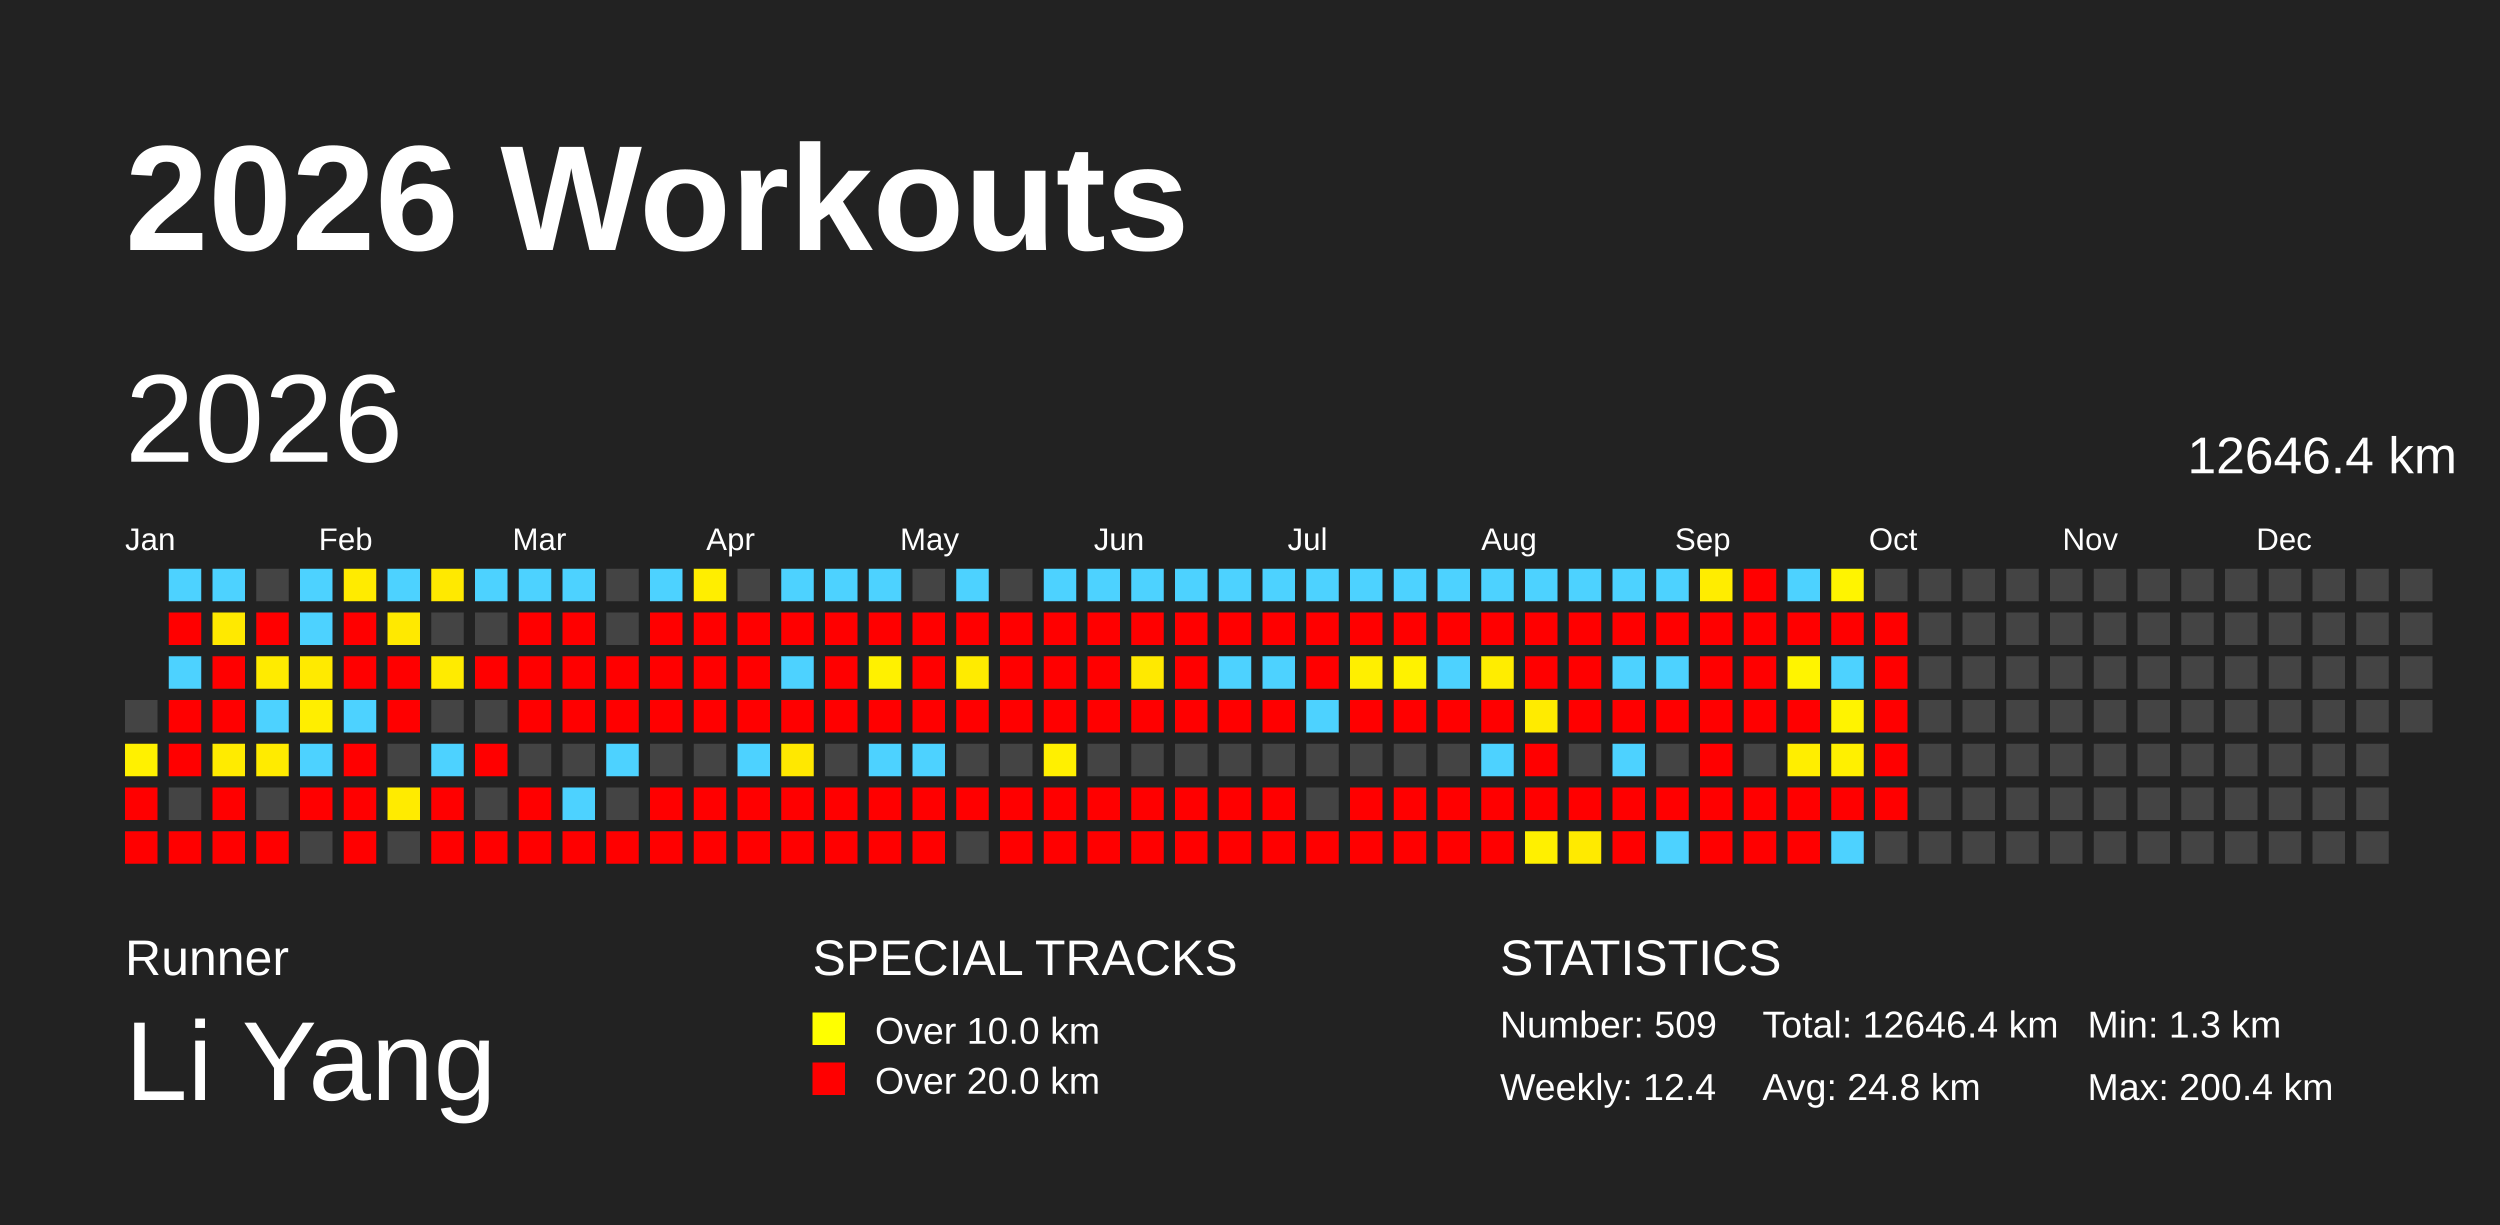
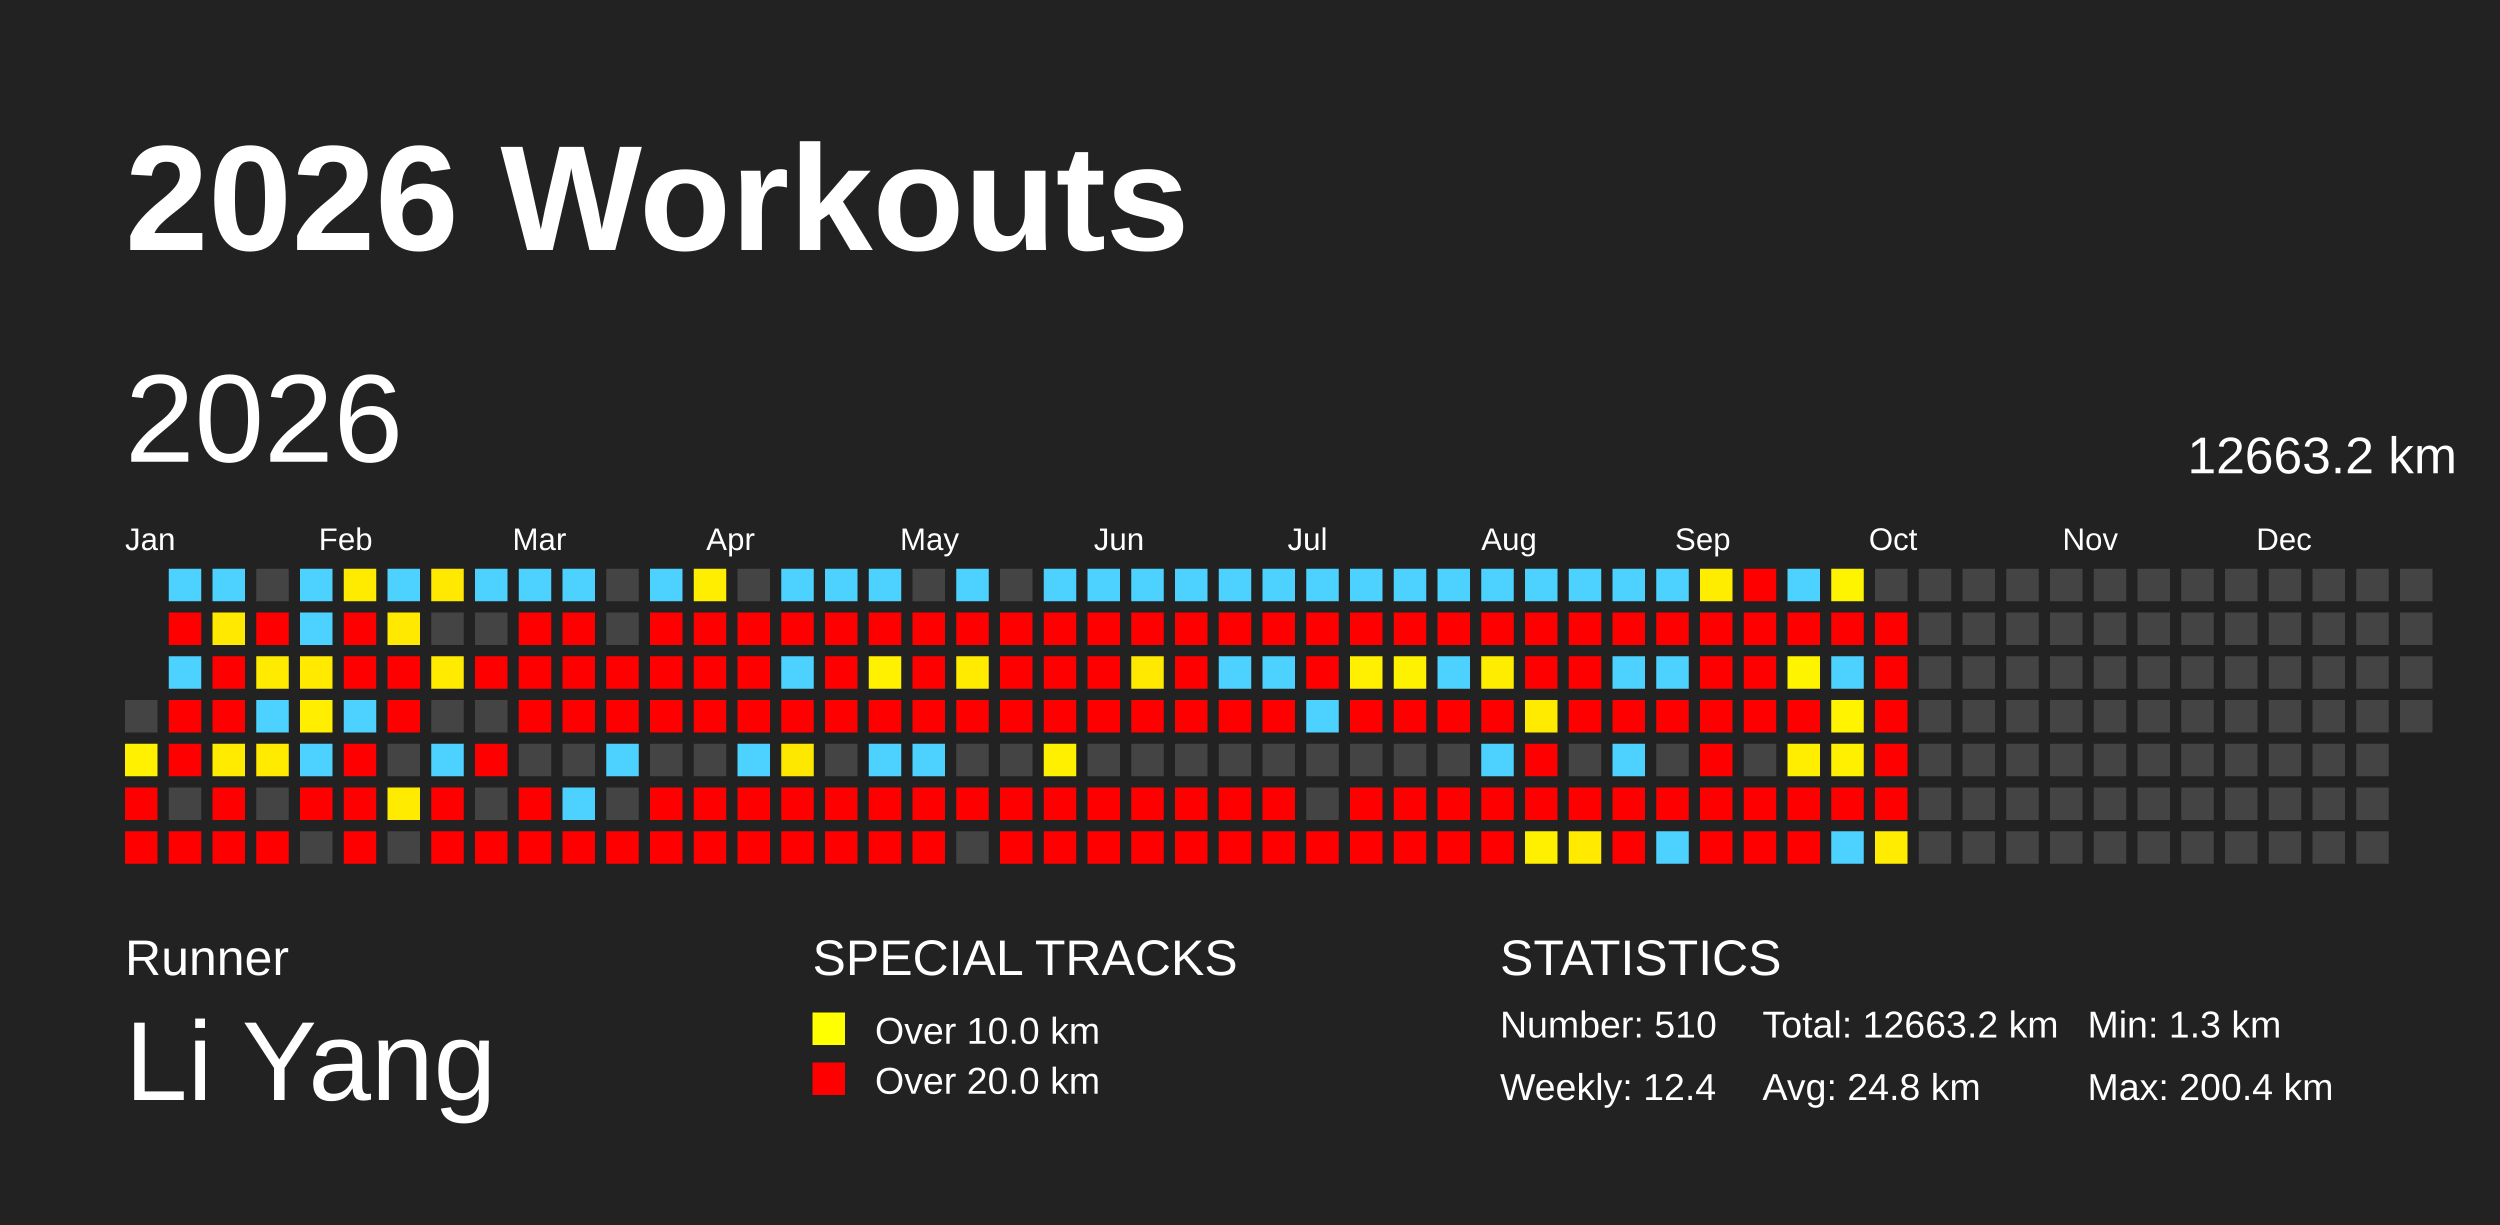
<svg xmlns="http://www.w3.org/2000/svg" baseProfile="full" height="98mm" version="1.1" viewBox="0,0,200,98" width="200mm">
  <defs />
  <rect fill="#222222" height="98" width="200" x="0" y="0" />
  <text fill="#FFFFFF" style="font-size:12px; font-family:Arial; font-weight:bold;" x="10" y="20">2026 Workouts</text>
  <text fill="#FFFFFF" style="font-size:4px; font-family:Arial" x="10" y="78">Runner</text>
  <text fill="#FFFFFF" style="font-size:9px; font-family:Arial" x="10" y="88">Li Yang</text>
  <text fill="#FFFFFF" style="font-size:4px; font-family:Arial" x="65" y="78">SPECIAL TRACKS</text>
  <rect fill="yellow" height="2.6" width="2.6" x="65" y="81" />
  <text fill="#FFFFFF" style="font-size:3px; font-family:Arial" x="70" y="83.5">Over 10.0 km</text>
  <rect fill="red" height="2.6" width="2.6" x="65" y="85" />
  <text fill="#FFFFFF" style="font-size:3px; font-family:Arial" x="70" y="87.5">Over 20.0 km</text>
  <text fill="#FFFFFF" style="font-size:4px; font-family:Arial" x="120" y="78">STATISTICS</text>
-   <text fill="#FFFFFF" style="font-size:3px; font-family:Arial" x="120" y="83">Number: 509</text>
+   <text fill="#FFFFFF" style="font-size:3px; font-family:Arial" x="120" y="83">Number: 510</text>
  <text fill="#FFFFFF" style="font-size:3px; font-family:Arial" x="120" y="88">Weekly: 12.4</text>
-   <text fill="#FFFFFF" style="font-size:3px; font-family:Arial" x="141" y="83">Total: 12646.4 km</text>
+   <text fill="#FFFFFF" style="font-size:3px; font-family:Arial" x="141" y="83">Total: 12663.2 km</text>
  <text fill="#FFFFFF" style="font-size:3px; font-family:Arial" x="141" y="88">Avg: 24.8 km</text>
  <text fill="#FFFFFF" style="font-size:3px; font-family:Arial" x="167" y="83">Min: 1.3 km</text>
  <text fill="#FFFFFF" style="font-size:3px; font-family:Arial" x="167" y="88">Max: 200.4 km</text>
  <text dominant-baseline="hanging" fill="#FFFFFF" style="font-size:10.0px; font-family:Arial;" x="10" y="30">2026</text>
-   <text dominant-baseline="hanging" fill="#FFFFFF" style="font-size:4.125px; font-family:Arial;" x="175" y="35">12646.4 km</text>
+   <text dominant-baseline="hanging" fill="#FFFFFF" style="font-size:4.125px; font-family:Arial;" x="175" y="35">12663.2 km</text>
  <text fill="#FFFFFF" style="font-size:2.5px; font-family:Arial" x="10.0" y="44">Jan</text>
  <text fill="#FFFFFF" style="font-size:2.5px; font-family:Arial" x="25.5" y="44">Feb</text>
  <text fill="#FFFFFF" style="font-size:2.5px; font-family:Arial" x="41.0" y="44">Mar</text>
  <text fill="#FFFFFF" style="font-size:2.5px; font-family:Arial" x="56.5" y="44">Apr</text>
  <text fill="#FFFFFF" style="font-size:2.5px; font-family:Arial" x="72.0" y="44">May</text>
  <text fill="#FFFFFF" style="font-size:2.5px; font-family:Arial" x="87.5" y="44">Jun</text>
  <text fill="#FFFFFF" style="font-size:2.5px; font-family:Arial" x="103.0" y="44">Jul</text>
  <text fill="#FFFFFF" style="font-size:2.5px; font-family:Arial" x="118.5" y="44">Aug</text>
  <text fill="#FFFFFF" style="font-size:2.5px; font-family:Arial" x="134.0" y="44">Sep</text>
  <text fill="#FFFFFF" style="font-size:2.5px; font-family:Arial" x="149.5" y="44">Oct</text>
  <text fill="#FFFFFF" style="font-size:2.5px; font-family:Arial" x="165.0" y="44">Nov</text>
  <text fill="#FFFFFF" style="font-size:2.5px; font-family:Arial" x="180.5" y="44">Dec</text>
  <rect fill="#444444" height="2.6" width="2.6" x="10.0" y="56.0" />
  <rect fill="#fff100" height="2.6" width="2.6" x="10.0" y="59.5" />
  <rect fill="red" height="2.6" width="2.6" x="10.0" y="63.0" />
  <rect fill="red" height="2.6" width="2.6" x="10.0" y="66.5" />
  <rect fill="#4dd2ff" height="2.6" width="2.6" x="13.5" y="45.5" />
  <rect fill="red" height="2.6" width="2.6" x="13.5" y="49.0" />
  <rect fill="#4dd2ff" height="2.6" width="2.6" x="13.5" y="52.5" />
  <rect fill="red" height="2.6" width="2.6" x="13.5" y="56.0" />
  <rect fill="red" height="2.6" width="2.6" x="13.5" y="59.5" />
  <rect fill="#444444" height="2.6" width="2.6" x="13.5" y="63.0" />
  <rect fill="red" height="2.6" width="2.6" x="13.5" y="66.5" />
  <rect fill="#4dd2ff" height="2.6" width="2.6" x="17.0" y="45.5" />
  <rect fill="#ffe900" height="2.6" width="2.6" x="17.0" y="49.0" />
  <rect fill="red" height="2.6" width="2.6" x="17.0" y="52.5" />
  <rect fill="red" height="2.6" width="2.6" x="17.0" y="56.0" />
  <rect fill="#ffeb00" height="2.6" width="2.6" x="17.0" y="59.5" />
  <rect fill="red" height="2.6" width="2.6" x="17.0" y="63.0" />
  <rect fill="red" height="2.6" width="2.6" x="17.0" y="66.5" />
  <rect fill="#444444" height="2.6" width="2.6" x="20.5" y="45.5" />
  <rect fill="red" height="2.6" width="2.6" x="20.5" y="49.0" />
  <rect fill="#ffeb00" height="2.6" width="2.6" x="20.5" y="52.5" />
  <rect fill="#4dd2ff" height="2.6" width="2.6" x="20.5" y="56.0" />
  <rect fill="#ffeb00" height="2.6" width="2.6" x="20.5" y="59.5" />
  <rect fill="#444444" height="2.6" width="2.6" x="20.5" y="63.0" />
  <rect fill="red" height="2.6" width="2.6" x="20.5" y="66.5" />
  <rect fill="#4dd2ff" height="2.6" width="2.6" x="24.0" y="45.5" />
  <rect fill="#4dd2ff" height="2.6" width="2.6" x="24.0" y="49.0" />
  <rect fill="#ffea00" height="2.6" width="2.6" x="24.0" y="52.5" />
  <rect fill="#ffee00" height="2.6" width="2.6" x="24.0" y="56.0" />
  <rect fill="#4dd2ff" height="2.6" width="2.6" x="24.0" y="59.5" />
  <rect fill="red" height="2.6" width="2.6" x="24.0" y="63.0" />
  <rect fill="#444444" height="2.6" width="2.6" x="24.0" y="66.5" />
  <rect fill="#ffeb00" height="2.6" width="2.6" x="27.5" y="45.5" />
  <rect fill="red" height="2.6" width="2.6" x="27.5" y="49.0" />
  <rect fill="red" height="2.6" width="2.6" x="27.5" y="52.5" />
  <rect fill="#4dd2ff" height="2.6" width="2.6" x="27.5" y="56.0" />
  <rect fill="red" height="2.6" width="2.6" x="27.5" y="59.5" />
  <rect fill="red" height="2.6" width="2.6" x="27.5" y="63.0" />
  <rect fill="red" height="2.6" width="2.6" x="27.5" y="66.5" />
  <rect fill="#4dd2ff" height="2.6" width="2.6" x="31.0" y="45.5" />
  <rect fill="#ffe900" height="2.6" width="2.6" x="31.0" y="49.0" />
  <rect fill="red" height="2.6" width="2.6" x="31.0" y="52.5" />
  <rect fill="red" height="2.6" width="2.6" x="31.0" y="56.0" />
  <rect fill="#444444" height="2.6" width="2.6" x="31.0" y="59.5" />
  <rect fill="#ffeb00" height="2.6" width="2.6" x="31.0" y="63.0" />
  <rect fill="#444444" height="2.6" width="2.6" x="31.0" y="66.5" />
  <rect fill="#ffe900" height="2.6" width="2.6" x="34.5" y="45.5" />
  <rect fill="#444444" height="2.6" width="2.6" x="34.5" y="49.0" />
  <rect fill="#ffeb00" height="2.6" width="2.6" x="34.5" y="52.5" />
  <rect fill="#444444" height="2.6" width="2.6" x="34.5" y="56.0" />
  <rect fill="#4dd2ff" height="2.6" width="2.6" x="34.5" y="59.5" />
  <rect fill="red" height="2.6" width="2.6" x="34.5" y="63.0" />
  <rect fill="red" height="2.6" width="2.6" x="34.5" y="66.5" />
  <rect fill="#4dd2ff" height="2.6" width="2.6" x="38.0" y="45.5" />
  <rect fill="#444444" height="2.6" width="2.6" x="38.0" y="49.0" />
  <rect fill="red" height="2.6" width="2.6" x="38.0" y="52.5" />
  <rect fill="#444444" height="2.6" width="2.6" x="38.0" y="56.0" />
  <rect fill="red" height="2.6" width="2.6" x="38.0" y="59.5" />
  <rect fill="#444444" height="2.6" width="2.6" x="38.0" y="63.0" />
  <rect fill="red" height="2.6" width="2.6" x="38.0" y="66.5" />
  <rect fill="#4dd2ff" height="2.6" width="2.6" x="41.5" y="45.5" />
  <rect fill="red" height="2.6" width="2.6" x="41.5" y="49.0" />
  <rect fill="red" height="2.6" width="2.6" x="41.5" y="52.5" />
  <rect fill="red" height="2.6" width="2.6" x="41.5" y="56.0" />
  <rect fill="#444444" height="2.6" width="2.6" x="41.5" y="59.5" />
  <rect fill="red" height="2.6" width="2.6" x="41.5" y="63.0" />
  <rect fill="red" height="2.6" width="2.6" x="41.5" y="66.5" />
  <rect fill="#4dd2ff" height="2.6" width="2.6" x="45.0" y="45.5" />
  <rect fill="red" height="2.6" width="2.6" x="45.0" y="49.0" />
  <rect fill="red" height="2.6" width="2.6" x="45.0" y="52.5" />
  <rect fill="red" height="2.6" width="2.6" x="45.0" y="56.0" />
  <rect fill="#444444" height="2.6" width="2.6" x="45.0" y="59.5" />
  <rect fill="#4dd2ff" height="2.6" width="2.6" x="45.0" y="63.0" />
  <rect fill="red" height="2.6" width="2.6" x="45.0" y="66.5" />
  <rect fill="#444444" height="2.6" width="2.6" x="48.5" y="45.5" />
  <rect fill="#444444" height="2.6" width="2.6" x="48.5" y="49.0" />
  <rect fill="red" height="2.6" width="2.6" x="48.5" y="52.5" />
  <rect fill="red" height="2.6" width="2.6" x="48.5" y="56.0" />
  <rect fill="#4dd2ff" height="2.6" width="2.6" x="48.5" y="59.5" />
  <rect fill="#444444" height="2.6" width="2.6" x="48.5" y="63.0" />
  <rect fill="red" height="2.6" width="2.6" x="48.5" y="66.5" />
  <rect fill="#4dd2ff" height="2.6" width="2.6" x="52.0" y="45.5" />
  <rect fill="red" height="2.6" width="2.6" x="52.0" y="49.0" />
  <rect fill="red" height="2.6" width="2.6" x="52.0" y="52.5" />
  <rect fill="red" height="2.6" width="2.6" x="52.0" y="56.0" />
  <rect fill="#444444" height="2.6" width="2.6" x="52.0" y="59.5" />
  <rect fill="red" height="2.6" width="2.6" x="52.0" y="63.0" />
  <rect fill="red" height="2.6" width="2.6" x="52.0" y="66.5" />
  <rect fill="#ffee00" height="2.6" width="2.6" x="55.5" y="45.5" />
  <rect fill="red" height="2.6" width="2.6" x="55.5" y="49.0" />
  <rect fill="red" height="2.6" width="2.6" x="55.5" y="52.5" />
  <rect fill="red" height="2.6" width="2.6" x="55.5" y="56.0" />
  <rect fill="#444444" height="2.6" width="2.6" x="55.5" y="59.5" />
  <rect fill="red" height="2.6" width="2.6" x="55.5" y="63.0" />
  <rect fill="red" height="2.6" width="2.6" x="55.5" y="66.5" />
  <rect fill="#444444" height="2.6" width="2.6" x="59.0" y="45.5" />
  <rect fill="red" height="2.6" width="2.6" x="59.0" y="49.0" />
  <rect fill="red" height="2.6" width="2.6" x="59.0" y="52.5" />
  <rect fill="red" height="2.6" width="2.6" x="59.0" y="56.0" />
  <rect fill="#4dd2ff" height="2.6" width="2.6" x="59.0" y="59.5" />
  <rect fill="red" height="2.6" width="2.6" x="59.0" y="63.0" />
  <rect fill="red" height="2.6" width="2.6" x="59.0" y="66.5" />
  <rect fill="#4dd2ff" height="2.6" width="2.6" x="62.5" y="45.5" />
  <rect fill="red" height="2.6" width="2.6" x="62.5" y="49.0" />
  <rect fill="#4dd2ff" height="2.6" width="2.6" x="62.5" y="52.5" />
  <rect fill="red" height="2.6" width="2.6" x="62.5" y="56.0" />
  <rect fill="#ffe800" height="2.6" width="2.6" x="62.5" y="59.5" />
  <rect fill="red" height="2.6" width="2.6" x="62.5" y="63.0" />
  <rect fill="red" height="2.6" width="2.6" x="62.5" y="66.5" />
  <rect fill="#4dd2ff" height="2.6" width="2.6" x="66.0" y="45.5" />
  <rect fill="red" height="2.6" width="2.6" x="66.0" y="49.0" />
  <rect fill="red" height="2.6" width="2.6" x="66.0" y="52.5" />
  <rect fill="red" height="2.6" width="2.6" x="66.0" y="56.0" />
  <rect fill="#444444" height="2.6" width="2.6" x="66.0" y="59.5" />
  <rect fill="red" height="2.6" width="2.6" x="66.0" y="63.0" />
  <rect fill="red" height="2.6" width="2.6" x="66.0" y="66.5" />
  <rect fill="#4dd2ff" height="2.6" width="2.6" x="69.5" y="45.5" />
  <rect fill="red" height="2.6" width="2.6" x="69.5" y="49.0" />
  <rect fill="#fff100" height="2.6" width="2.6" x="69.5" y="52.5" />
  <rect fill="red" height="2.6" width="2.6" x="69.5" y="56.0" />
  <rect fill="#4dd2ff" height="2.6" width="2.6" x="69.5" y="59.5" />
  <rect fill="red" height="2.6" width="2.6" x="69.5" y="63.0" />
  <rect fill="red" height="2.6" width="2.6" x="69.5" y="66.5" />
  <rect fill="#444444" height="2.6" width="2.6" x="73.0" y="45.5" />
  <rect fill="red" height="2.6" width="2.6" x="73.0" y="49.0" />
  <rect fill="red" height="2.6" width="2.6" x="73.0" y="52.5" />
  <rect fill="red" height="2.6" width="2.6" x="73.0" y="56.0" />
  <rect fill="#4dd2ff" height="2.6" width="2.6" x="73.0" y="59.5" />
  <rect fill="red" height="2.6" width="2.6" x="73.0" y="63.0" />
  <rect fill="red" height="2.6" width="2.6" x="73.0" y="66.5" />
  <rect fill="#4dd2ff" height="2.6" width="2.6" x="76.5" y="45.5" />
  <rect fill="red" height="2.6" width="2.6" x="76.5" y="49.0" />
  <rect fill="#ffeb00" height="2.6" width="2.6" x="76.5" y="52.5" />
  <rect fill="red" height="2.6" width="2.6" x="76.5" y="56.0" />
  <rect fill="#444444" height="2.6" width="2.6" x="76.5" y="59.5" />
  <rect fill="red" height="2.6" width="2.6" x="76.5" y="63.0" />
  <rect fill="#444444" height="2.6" width="2.6" x="76.5" y="66.5" />
  <rect fill="#444444" height="2.6" width="2.6" x="80.0" y="45.5" />
  <rect fill="red" height="2.6" width="2.6" x="80.0" y="49.0" />
  <rect fill="red" height="2.6" width="2.6" x="80.0" y="52.5" />
  <rect fill="red" height="2.6" width="2.6" x="80.0" y="56.0" />
  <rect fill="#444444" height="2.6" width="2.6" x="80.0" y="59.5" />
  <rect fill="red" height="2.6" width="2.6" x="80.0" y="63.0" />
  <rect fill="red" height="2.6" width="2.6" x="80.0" y="66.5" />
  <rect fill="#4dd2ff" height="2.6" width="2.6" x="83.5" y="45.5" />
  <rect fill="red" height="2.6" width="2.6" x="83.5" y="49.0" />
  <rect fill="red" height="2.6" width="2.6" x="83.5" y="52.5" />
  <rect fill="red" height="2.6" width="2.6" x="83.5" y="56.0" />
  <rect fill="#fff000" height="2.6" width="2.6" x="83.5" y="59.5" />
  <rect fill="red" height="2.6" width="2.6" x="83.5" y="63.0" />
  <rect fill="red" height="2.6" width="2.6" x="83.5" y="66.5" />
  <rect fill="#4dd2ff" height="2.6" width="2.6" x="87.0" y="45.5" />
  <rect fill="red" height="2.6" width="2.6" x="87.0" y="49.0" />
  <rect fill="red" height="2.6" width="2.6" x="87.0" y="52.5" />
  <rect fill="red" height="2.6" width="2.6" x="87.0" y="56.0" />
  <rect fill="#444444" height="2.6" width="2.6" x="87.0" y="59.5" />
  <rect fill="red" height="2.6" width="2.6" x="87.0" y="63.0" />
  <rect fill="red" height="2.6" width="2.6" x="87.0" y="66.5" />
  <rect fill="#4dd2ff" height="2.6" width="2.6" x="90.5" y="45.5" />
  <rect fill="red" height="2.6" width="2.6" x="90.5" y="49.0" />
  <rect fill="#ffe900" height="2.6" width="2.6" x="90.5" y="52.5" />
  <rect fill="red" height="2.6" width="2.6" x="90.5" y="56.0" />
  <rect fill="#444444" height="2.6" width="2.6" x="90.5" y="59.5" />
  <rect fill="red" height="2.6" width="2.6" x="90.5" y="63.0" />
  <rect fill="red" height="2.6" width="2.6" x="90.5" y="66.5" />
  <rect fill="#4dd2ff" height="2.6" width="2.6" x="94.0" y="45.5" />
  <rect fill="red" height="2.6" width="2.6" x="94.0" y="49.0" />
  <rect fill="red" height="2.6" width="2.6" x="94.0" y="52.5" />
  <rect fill="red" height="2.6" width="2.6" x="94.0" y="56.0" />
  <rect fill="#444444" height="2.6" width="2.6" x="94.0" y="59.5" />
  <rect fill="red" height="2.6" width="2.6" x="94.0" y="63.0" />
  <rect fill="red" height="2.6" width="2.6" x="94.0" y="66.5" />
  <rect fill="#4dd2ff" height="2.6" width="2.6" x="97.5" y="45.5" />
  <rect fill="red" height="2.6" width="2.6" x="97.5" y="49.0" />
  <rect fill="#4dd2ff" height="2.6" width="2.6" x="97.5" y="52.5" />
  <rect fill="red" height="2.6" width="2.6" x="97.5" y="56.0" />
  <rect fill="#444444" height="2.6" width="2.6" x="97.5" y="59.5" />
  <rect fill="red" height="2.6" width="2.6" x="97.5" y="63.0" />
  <rect fill="red" height="2.6" width="2.6" x="97.5" y="66.5" />
  <rect fill="#4dd2ff" height="2.6" width="2.6" x="101.0" y="45.5" />
  <rect fill="red" height="2.6" width="2.6" x="101.0" y="49.0" />
  <rect fill="#4dd2ff" height="2.6" width="2.6" x="101.0" y="52.5" />
  <rect fill="red" height="2.6" width="2.6" x="101.0" y="56.0" />
  <rect fill="#444444" height="2.6" width="2.6" x="101.0" y="59.5" />
  <rect fill="red" height="2.6" width="2.6" x="101.0" y="63.0" />
  <rect fill="red" height="2.6" width="2.6" x="101.0" y="66.5" />
  <rect fill="#4dd2ff" height="2.6" width="2.6" x="104.5" y="45.5" />
  <rect fill="red" height="2.6" width="2.6" x="104.5" y="49.0" />
  <rect fill="red" height="2.6" width="2.6" x="104.5" y="52.5" />
  <rect fill="#4dd2ff" height="2.6" width="2.6" x="104.5" y="56.0" />
  <rect fill="#444444" height="2.6" width="2.6" x="104.5" y="59.5" />
  <rect fill="#444444" height="2.6" width="2.6" x="104.5" y="63.0" />
  <rect fill="red" height="2.6" width="2.6" x="104.5" y="66.5" />
  <rect fill="#4dd2ff" height="2.6" width="2.6" x="108.0" y="45.5" />
  <rect fill="red" height="2.6" width="2.6" x="108.0" y="49.0" />
  <rect fill="#ffef00" height="2.6" width="2.6" x="108.0" y="52.5" />
  <rect fill="red" height="2.6" width="2.6" x="108.0" y="56.0" />
  <rect fill="#444444" height="2.6" width="2.6" x="108.0" y="59.5" />
  <rect fill="red" height="2.6" width="2.6" x="108.0" y="63.0" />
  <rect fill="red" height="2.6" width="2.6" x="108.0" y="66.5" />
  <rect fill="#4dd2ff" height="2.6" width="2.6" x="111.5" y="45.5" />
  <rect fill="red" height="2.6" width="2.6" x="111.5" y="49.0" />
  <rect fill="#fff200" height="2.6" width="2.6" x="111.5" y="52.5" />
  <rect fill="red" height="2.6" width="2.6" x="111.5" y="56.0" />
  <rect fill="#444444" height="2.6" width="2.6" x="111.5" y="59.5" />
  <rect fill="red" height="2.6" width="2.6" x="111.5" y="63.0" />
  <rect fill="red" height="2.6" width="2.6" x="111.5" y="66.5" />
  <rect fill="#4dd2ff" height="2.6" width="2.6" x="115.0" y="45.5" />
  <rect fill="red" height="2.6" width="2.6" x="115.0" y="49.0" />
  <rect fill="#4dd2ff" height="2.6" width="2.6" x="115.0" y="52.5" />
  <rect fill="red" height="2.6" width="2.6" x="115.0" y="56.0" />
  <rect fill="#444444" height="2.6" width="2.6" x="115.0" y="59.5" />
  <rect fill="red" height="2.6" width="2.6" x="115.0" y="63.0" />
  <rect fill="red" height="2.6" width="2.6" x="115.0" y="66.5" />
  <rect fill="#4dd2ff" height="2.6" width="2.6" x="118.5" y="45.5" />
  <rect fill="red" height="2.6" width="2.6" x="118.5" y="49.0" />
  <rect fill="#ffed00" height="2.6" width="2.6" x="118.5" y="52.5" />
  <rect fill="red" height="2.6" width="2.6" x="118.5" y="56.0" />
  <rect fill="#4dd2ff" height="2.6" width="2.6" x="118.5" y="59.5" />
  <rect fill="red" height="2.6" width="2.6" x="118.5" y="63.0" />
  <rect fill="red" height="2.6" width="2.6" x="118.5" y="66.5" />
  <rect fill="#4dd2ff" height="2.6" width="2.6" x="122.0" y="45.5" />
  <rect fill="red" height="2.6" width="2.6" x="122.0" y="49.0" />
  <rect fill="red" height="2.6" width="2.6" x="122.0" y="52.5" />
  <rect fill="#ffeb00" height="2.6" width="2.6" x="122.0" y="56.0" />
  <rect fill="red" height="2.6" width="2.6" x="122.0" y="59.5" />
  <rect fill="red" height="2.6" width="2.6" x="122.0" y="63.0" />
  <rect fill="#fff000" height="2.6" width="2.6" x="122.0" y="66.5" />
  <rect fill="#4dd2ff" height="2.6" width="2.6" x="125.5" y="45.5" />
  <rect fill="red" height="2.6" width="2.6" x="125.5" y="49.0" />
  <rect fill="red" height="2.6" width="2.6" x="125.5" y="52.5" />
  <rect fill="red" height="2.6" width="2.6" x="125.5" y="56.0" />
  <rect fill="#444444" height="2.6" width="2.6" x="125.5" y="59.5" />
  <rect fill="red" height="2.6" width="2.6" x="125.5" y="63.0" />
  <rect fill="#ffea00" height="2.6" width="2.6" x="125.5" y="66.5" />
  <rect fill="#4dd2ff" height="2.6" width="2.6" x="129.0" y="45.5" />
  <rect fill="red" height="2.6" width="2.6" x="129.0" y="49.0" />
  <rect fill="#4dd2ff" height="2.6" width="2.6" x="129.0" y="52.5" />
  <rect fill="red" height="2.6" width="2.6" x="129.0" y="56.0" />
  <rect fill="#4dd2ff" height="2.6" width="2.6" x="129.0" y="59.5" />
  <rect fill="red" height="2.6" width="2.6" x="129.0" y="63.0" />
  <rect fill="red" height="2.6" width="2.6" x="129.0" y="66.5" />
  <rect fill="#4dd2ff" height="2.6" width="2.6" x="132.5" y="45.5" />
  <rect fill="red" height="2.6" width="2.6" x="132.5" y="49.0" />
  <rect fill="#4dd2ff" height="2.6" width="2.6" x="132.5" y="52.5" />
  <rect fill="red" height="2.6" width="2.6" x="132.5" y="56.0" />
  <rect fill="#444444" height="2.6" width="2.6" x="132.5" y="59.5" />
  <rect fill="red" height="2.6" width="2.6" x="132.5" y="63.0" />
  <rect fill="#4dd2ff" height="2.6" width="2.6" x="132.5" y="66.5" />
  <rect fill="#ffed00" height="2.6" width="2.6" x="136.0" y="45.5" />
  <rect fill="red" height="2.6" width="2.6" x="136.0" y="49.0" />
  <rect fill="red" height="2.6" width="2.6" x="136.0" y="52.5" />
  <rect fill="red" height="2.6" width="2.6" x="136.0" y="56.0" />
  <rect fill="red" height="2.6" width="2.6" x="136.0" y="59.5" />
  <rect fill="red" height="2.6" width="2.6" x="136.0" y="63.0" />
  <rect fill="red" height="2.6" width="2.6" x="136.0" y="66.5" />
  <rect fill="red" height="2.6" width="2.6" x="139.5" y="45.5" />
  <rect fill="red" height="2.6" width="2.6" x="139.5" y="49.0" />
  <rect fill="red" height="2.6" width="2.6" x="139.5" y="52.5" />
  <rect fill="red" height="2.6" width="2.6" x="139.5" y="56.0" />
  <rect fill="#444444" height="2.6" width="2.6" x="139.5" y="59.5" />
  <rect fill="red" height="2.6" width="2.6" x="139.5" y="63.0" />
  <rect fill="red" height="2.6" width="2.6" x="139.5" y="66.5" />
  <rect fill="#4dd2ff" height="2.6" width="2.6" x="143.0" y="45.5" />
  <rect fill="red" height="2.6" width="2.6" x="143.0" y="49.0" />
  <rect fill="#fff400" height="2.6" width="2.6" x="143.0" y="52.5" />
  <rect fill="red" height="2.6" width="2.6" x="143.0" y="56.0" />
  <rect fill="#ffee00" height="2.6" width="2.6" x="143.0" y="59.5" />
  <rect fill="red" height="2.6" width="2.6" x="143.0" y="63.0" />
  <rect fill="red" height="2.6" width="2.6" x="143.0" y="66.5" />
  <rect fill="#fff400" height="2.6" width="2.6" x="146.5" y="45.5" />
  <rect fill="red" height="2.6" width="2.6" x="146.5" y="49.0" />
  <rect fill="#4dd2ff" height="2.6" width="2.6" x="146.5" y="52.5" />
  <rect fill="#fff300" height="2.6" width="2.6" x="146.5" y="56.0" />
  <rect fill="#fff000" height="2.6" width="2.6" x="146.5" y="59.5" />
  <rect fill="red" height="2.6" width="2.6" x="146.5" y="63.0" />
  <rect fill="#4dd2ff" height="2.6" width="2.6" x="146.5" y="66.5" />
  <rect fill="#444444" height="2.6" width="2.6" x="150.0" y="45.5" />
  <rect fill="red" height="2.6" width="2.6" x="150.0" y="49.0" />
  <rect fill="red" height="2.6" width="2.6" x="150.0" y="52.5" />
  <rect fill="red" height="2.6" width="2.6" x="150.0" y="56.0" />
  <rect fill="red" height="2.6" width="2.6" x="150.0" y="59.5" />
  <rect fill="red" height="2.6" width="2.6" x="150.0" y="63.0" />
-   <rect fill="#444444" height="2.6" width="2.6" x="150.0" y="66.5" />
+   <rect fill="#ffec00" height="2.6" width="2.6" x="150.0" y="66.5" />
  <rect fill="#444444" height="2.6" width="2.6" x="153.5" y="45.5" />
  <rect fill="#444444" height="2.6" width="2.6" x="153.5" y="49.0" />
  <rect fill="#444444" height="2.6" width="2.6" x="153.5" y="52.5" />
  <rect fill="#444444" height="2.6" width="2.6" x="153.5" y="56.0" />
  <rect fill="#444444" height="2.6" width="2.6" x="153.5" y="59.5" />
  <rect fill="#444444" height="2.6" width="2.6" x="153.5" y="63.0" />
  <rect fill="#444444" height="2.6" width="2.6" x="153.5" y="66.5" />
  <rect fill="#444444" height="2.6" width="2.6" x="157.0" y="45.5" />
  <rect fill="#444444" height="2.6" width="2.6" x="157.0" y="49.0" />
  <rect fill="#444444" height="2.6" width="2.6" x="157.0" y="52.5" />
  <rect fill="#444444" height="2.6" width="2.6" x="157.0" y="56.0" />
  <rect fill="#444444" height="2.6" width="2.6" x="157.0" y="59.5" />
  <rect fill="#444444" height="2.6" width="2.6" x="157.0" y="63.0" />
  <rect fill="#444444" height="2.6" width="2.6" x="157.0" y="66.5" />
  <rect fill="#444444" height="2.6" width="2.6" x="160.5" y="45.5" />
  <rect fill="#444444" height="2.6" width="2.6" x="160.5" y="49.0" />
  <rect fill="#444444" height="2.6" width="2.6" x="160.5" y="52.5" />
  <rect fill="#444444" height="2.6" width="2.6" x="160.5" y="56.0" />
  <rect fill="#444444" height="2.6" width="2.6" x="160.5" y="59.5" />
  <rect fill="#444444" height="2.6" width="2.6" x="160.5" y="63.0" />
  <rect fill="#444444" height="2.6" width="2.6" x="160.5" y="66.5" />
  <rect fill="#444444" height="2.6" width="2.6" x="164.0" y="45.5" />
  <rect fill="#444444" height="2.6" width="2.6" x="164.0" y="49.0" />
  <rect fill="#444444" height="2.6" width="2.6" x="164.0" y="52.5" />
  <rect fill="#444444" height="2.6" width="2.6" x="164.0" y="56.0" />
  <rect fill="#444444" height="2.6" width="2.6" x="164.0" y="59.5" />
  <rect fill="#444444" height="2.6" width="2.6" x="164.0" y="63.0" />
  <rect fill="#444444" height="2.6" width="2.6" x="164.0" y="66.5" />
  <rect fill="#444444" height="2.6" width="2.6" x="167.5" y="45.5" />
  <rect fill="#444444" height="2.6" width="2.6" x="167.5" y="49.0" />
  <rect fill="#444444" height="2.6" width="2.6" x="167.5" y="52.5" />
  <rect fill="#444444" height="2.6" width="2.6" x="167.5" y="56.0" />
  <rect fill="#444444" height="2.6" width="2.6" x="167.5" y="59.5" />
  <rect fill="#444444" height="2.6" width="2.6" x="167.5" y="63.0" />
  <rect fill="#444444" height="2.6" width="2.6" x="167.5" y="66.5" />
  <rect fill="#444444" height="2.6" width="2.6" x="171.0" y="45.5" />
  <rect fill="#444444" height="2.6" width="2.6" x="171.0" y="49.0" />
  <rect fill="#444444" height="2.6" width="2.6" x="171.0" y="52.5" />
  <rect fill="#444444" height="2.6" width="2.6" x="171.0" y="56.0" />
  <rect fill="#444444" height="2.6" width="2.6" x="171.0" y="59.5" />
  <rect fill="#444444" height="2.6" width="2.6" x="171.0" y="63.0" />
  <rect fill="#444444" height="2.6" width="2.6" x="171.0" y="66.5" />
  <rect fill="#444444" height="2.6" width="2.6" x="174.5" y="45.5" />
  <rect fill="#444444" height="2.6" width="2.6" x="174.5" y="49.0" />
  <rect fill="#444444" height="2.6" width="2.6" x="174.5" y="52.5" />
  <rect fill="#444444" height="2.6" width="2.6" x="174.5" y="56.0" />
  <rect fill="#444444" height="2.6" width="2.6" x="174.5" y="59.5" />
  <rect fill="#444444" height="2.6" width="2.6" x="174.5" y="63.0" />
  <rect fill="#444444" height="2.6" width="2.6" x="174.5" y="66.5" />
  <rect fill="#444444" height="2.6" width="2.6" x="178.0" y="45.5" />
  <rect fill="#444444" height="2.6" width="2.6" x="178.0" y="49.0" />
  <rect fill="#444444" height="2.6" width="2.6" x="178.0" y="52.5" />
  <rect fill="#444444" height="2.6" width="2.6" x="178.0" y="56.0" />
  <rect fill="#444444" height="2.6" width="2.6" x="178.0" y="59.5" />
  <rect fill="#444444" height="2.6" width="2.6" x="178.0" y="63.0" />
  <rect fill="#444444" height="2.6" width="2.6" x="178.0" y="66.5" />
  <rect fill="#444444" height="2.6" width="2.6" x="181.5" y="45.5" />
  <rect fill="#444444" height="2.6" width="2.6" x="181.5" y="49.0" />
  <rect fill="#444444" height="2.6" width="2.6" x="181.5" y="52.5" />
  <rect fill="#444444" height="2.6" width="2.6" x="181.5" y="56.0" />
  <rect fill="#444444" height="2.6" width="2.6" x="181.5" y="59.5" />
  <rect fill="#444444" height="2.6" width="2.6" x="181.5" y="63.0" />
  <rect fill="#444444" height="2.6" width="2.6" x="181.5" y="66.5" />
  <rect fill="#444444" height="2.6" width="2.6" x="185.0" y="45.5" />
  <rect fill="#444444" height="2.6" width="2.6" x="185.0" y="49.0" />
  <rect fill="#444444" height="2.6" width="2.6" x="185.0" y="52.5" />
  <rect fill="#444444" height="2.6" width="2.6" x="185.0" y="56.0" />
  <rect fill="#444444" height="2.6" width="2.6" x="185.0" y="59.5" />
  <rect fill="#444444" height="2.6" width="2.6" x="185.0" y="63.0" />
  <rect fill="#444444" height="2.6" width="2.6" x="185.0" y="66.5" />
  <rect fill="#444444" height="2.6" width="2.6" x="188.5" y="45.5" />
  <rect fill="#444444" height="2.6" width="2.6" x="188.5" y="49.0" />
  <rect fill="#444444" height="2.6" width="2.6" x="188.5" y="52.5" />
  <rect fill="#444444" height="2.6" width="2.6" x="188.5" y="56.0" />
  <rect fill="#444444" height="2.6" width="2.6" x="188.5" y="59.5" />
  <rect fill="#444444" height="2.6" width="2.6" x="188.5" y="63.0" />
  <rect fill="#444444" height="2.6" width="2.6" x="188.5" y="66.5" />
  <rect fill="#444444" height="2.6" width="2.6" x="192.0" y="45.5" />
  <rect fill="#444444" height="2.6" width="2.6" x="192.0" y="49.0" />
  <rect fill="#444444" height="2.6" width="2.6" x="192.0" y="52.5" />
  <rect fill="#444444" height="2.6" width="2.6" x="192.0" y="56.0" />
</svg>
